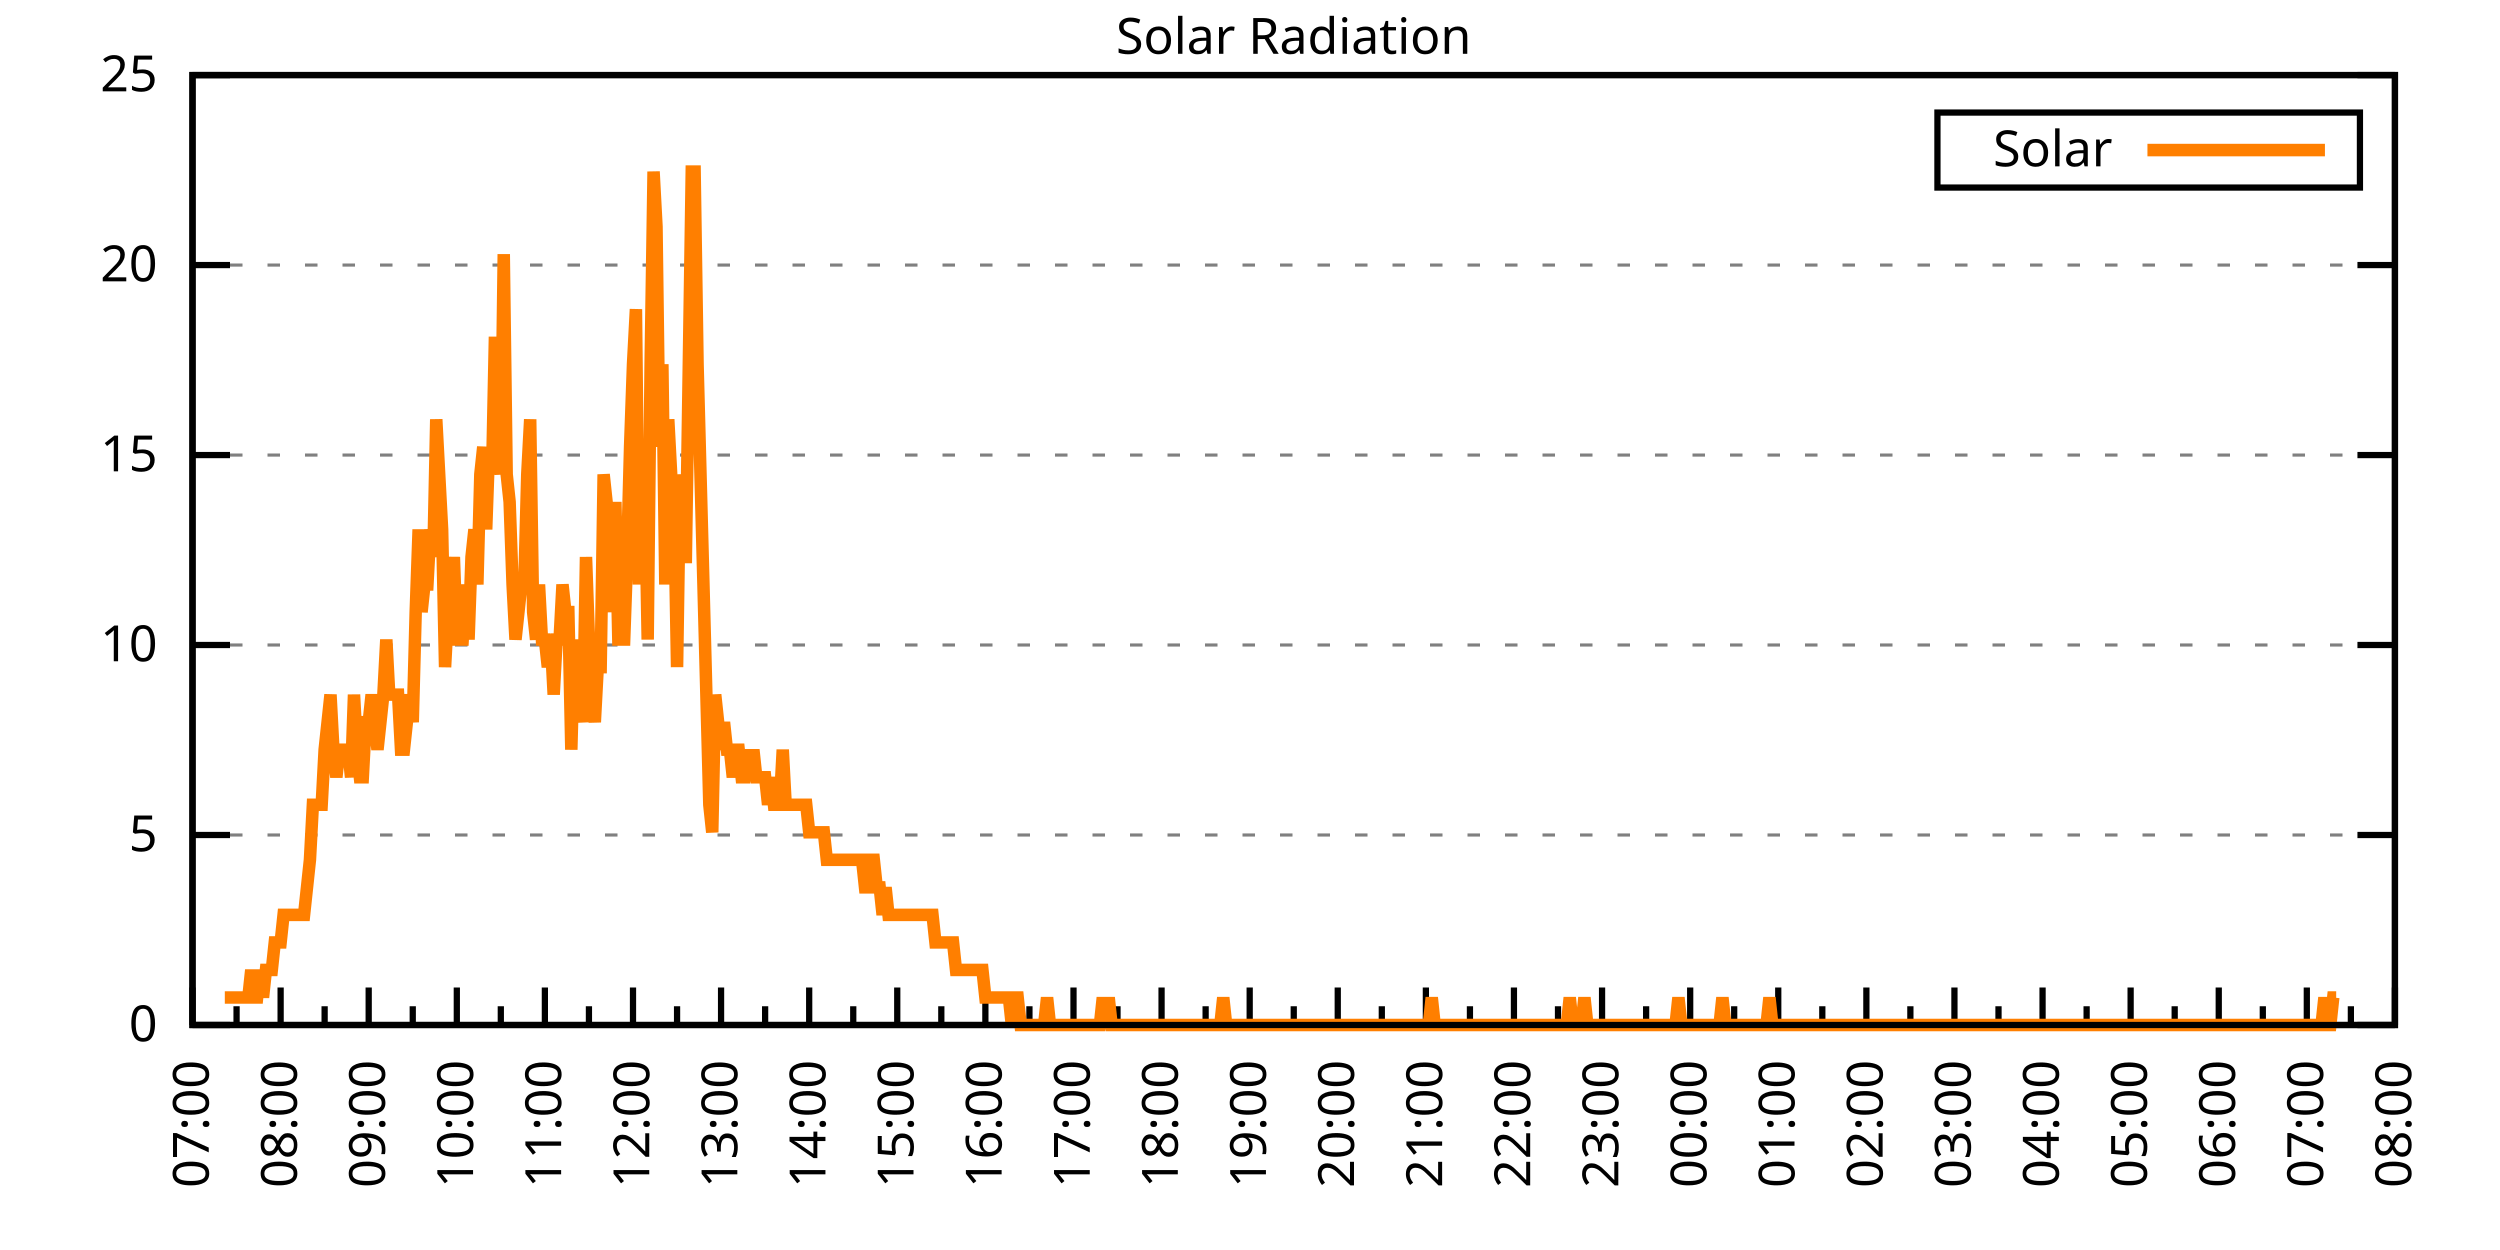
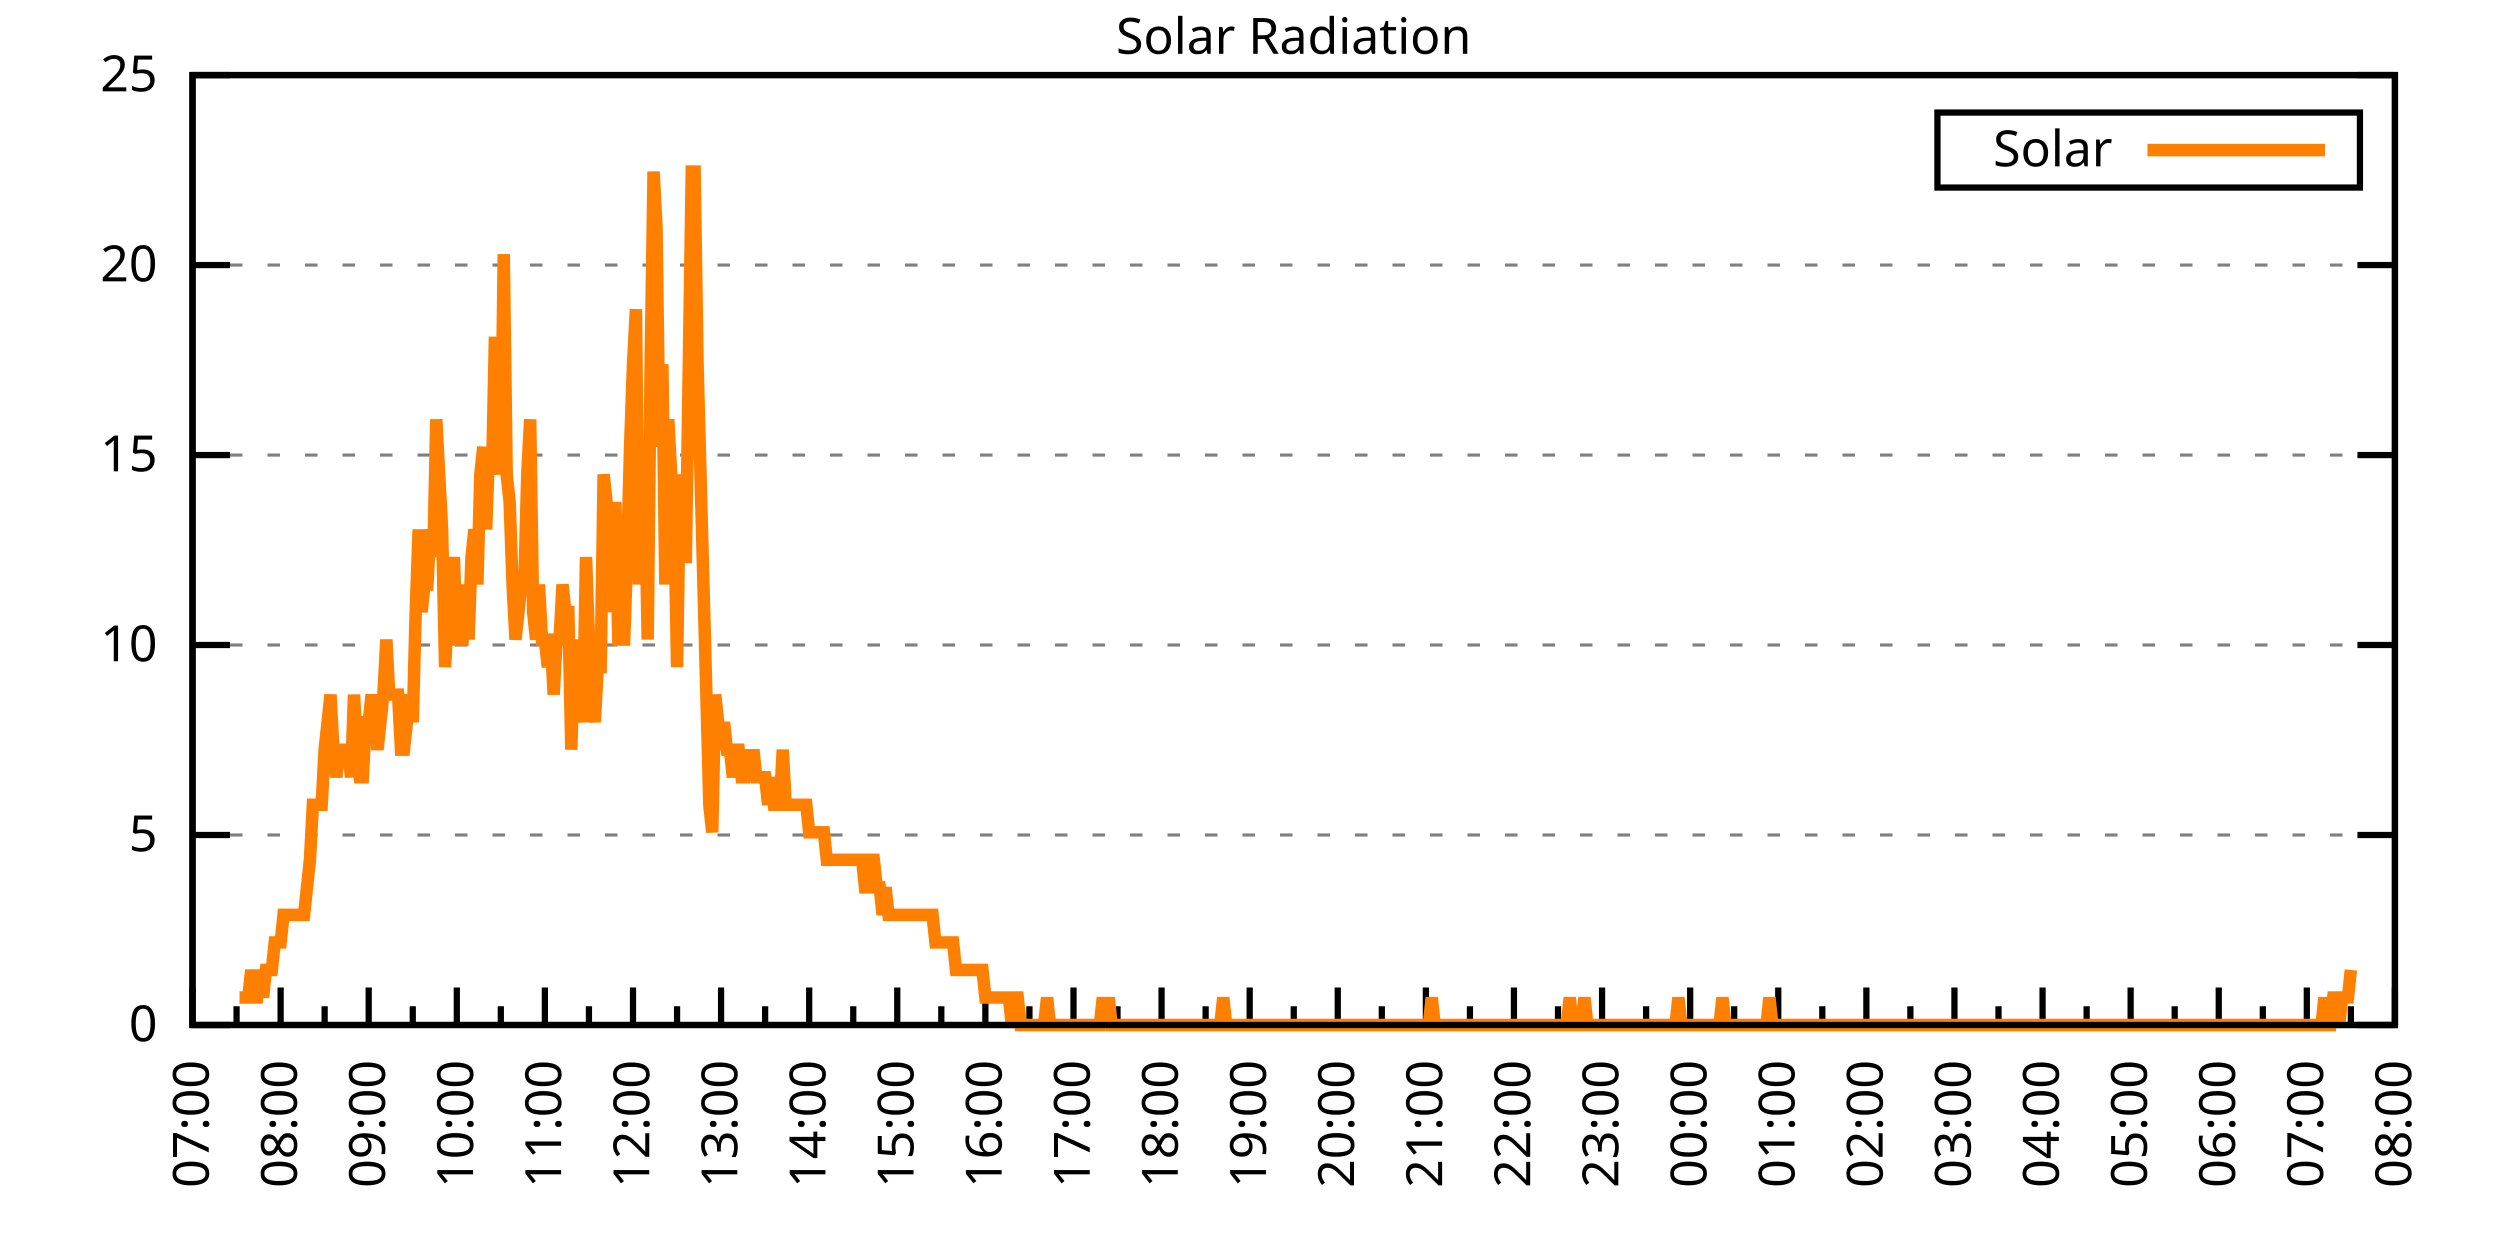
<svg xmlns="http://www.w3.org/2000/svg" xmlns:xlink="http://www.w3.org/1999/xlink" width="400" height="200" viewBox="0 0 400 200">
  <g id="gnuplot_canvas">
    <rect x="0" y="0" width="400" height="200" fill="none" />
    <defs>
      <circle id="gpDot" r="0.5" stroke-width="0.5" stroke="currentColor" />
      <path id="gpPt0" stroke-width="0.333" stroke="currentColor" d="M-1,0 h2 M0,-1 v2" />
      <path id="gpPt1" stroke-width="0.333" stroke="currentColor" d="M-1,-1 L1,1 M1,-1 L-1,1" />
      <path id="gpPt2" stroke-width="0.333" stroke="currentColor" d="M-1,0 L1,0 M0,-1 L0,1 M-1,-1 L1,1 M-1,1 L1,-1" />
      <rect id="gpPt3" stroke-width="0.333" stroke="currentColor" x="-1" y="-1" width="2" height="2" />
      <rect id="gpPt4" stroke-width="0.333" stroke="currentColor" fill="currentColor" x="-1" y="-1" width="2" height="2" />
      <circle id="gpPt5" stroke-width="0.333" stroke="currentColor" cx="0" cy="0" r="1" />
      <use xlink:href="#gpPt5" id="gpPt6" fill="currentColor" stroke="none" />
      <path id="gpPt7" stroke-width="0.333" stroke="currentColor" d="M0,-1.33 L-1.33,0.67 L1.33,0.67 z" />
      <use xlink:href="#gpPt7" id="gpPt8" fill="currentColor" stroke="none" />
      <use xlink:href="#gpPt7" id="gpPt9" stroke="currentColor" transform="rotate(180)" />
      <use xlink:href="#gpPt9" id="gpPt10" fill="currentColor" stroke="none" />
      <use xlink:href="#gpPt3" id="gpPt11" stroke="currentColor" transform="rotate(45)" />
      <use xlink:href="#gpPt11" id="gpPt12" fill="currentColor" stroke="none" />
      <path id="gpPt13" stroke-width="0.333" stroke="currentColor" d="M0,1.330 L1.265,0.411 L0.782,-1.067 L-0.782,-1.076 L-1.265,0.411 z" />
      <use xlink:href="#gpPt13" id="gpPt14" fill="currentColor" stroke="none" />
      <filter id="textbox" filterUnits="objectBoundingBox" x="0" y="0" height="1" width="1">
        <feFlood flood-color="white" flood-opacity="1" result="bgnd" />
        <feComposite in="SourceGraphic" in2="bgnd" operator="atop" />
      </filter>
      <filter id="greybox" filterUnits="objectBoundingBox" x="0" y="0" height="1" width="1">
        <feFlood flood-color="lightgrey" flood-opacity="1" result="grey" />
        <feComposite in="SourceGraphic" in2="grey" operator="atop" />
      </filter>
    </defs>
    <g fill="none" color="white" stroke="currentColor" stroke-width="1.00" stroke-linecap="butt" stroke-linejoin="miter">
</g>
    <g fill="none" color="black" stroke="currentColor" stroke-width="1.00" stroke-linecap="butt" stroke-linejoin="miter">
      <g stroke="none" shape-rendering="crispEdges">
        <polygon fill="rgb(255, 255, 255)" points="30.80,164.00 383.18,164.00 383.18,12.02 30.80,12.02 " />
      </g>
    </g>
    <g fill="none" color="black" stroke="currentColor" stroke-width="1.00" stroke-linecap="butt" stroke-linejoin="miter">
</g>
    <g fill="none" color="black" stroke="black" stroke-width="0.50" stroke-linecap="butt" stroke-linejoin="miter">
</g>
    <g fill="none" color="gray" stroke="currentColor" stroke-width="0.50" stroke-linecap="butt" stroke-linejoin="miter">
      <path stroke="gray" stroke-dasharray="2,4" class="gridline" d="M30.80,164.00 L383.19,164.00  " />
    </g>
    <g fill="none" color="gray" stroke="gray" stroke-width="1.00" stroke-linecap="butt" stroke-linejoin="miter">
</g>
    <g fill="none" color="black" stroke="currentColor" stroke-width="1.00" stroke-linecap="butt" stroke-linejoin="miter">
      <path stroke="black" d="M30.80,164.00 L36.80,164.00 M383.19,164.00 L377.19,164.00  " />
      <g transform="translate(25.20,166.60)" stroke="none" fill="black" font-family="Sans" font-size="8.00" text-anchor="end">
        <text>
          <tspan font-family="Sans"> 0</tspan>
        </text>
      </g>
    </g>
    <g fill="none" color="black" stroke="currentColor" stroke-width="1.00" stroke-linecap="butt" stroke-linejoin="miter">
</g>
    <g fill="none" color="black" stroke="black" stroke-width="0.50" stroke-linecap="butt" stroke-linejoin="miter">
</g>
    <g fill="none" color="gray" stroke="currentColor" stroke-width="0.50" stroke-linecap="butt" stroke-linejoin="miter">
      <path stroke="gray" stroke-dasharray="2,4" class="gridline" d="M30.80,133.60 L383.19,133.60  " />
    </g>
    <g fill="none" color="gray" stroke="gray" stroke-width="1.00" stroke-linecap="butt" stroke-linejoin="miter">
</g>
    <g fill="none" color="black" stroke="currentColor" stroke-width="1.00" stroke-linecap="butt" stroke-linejoin="miter">
      <path stroke="black" d="M30.80,133.60 L36.80,133.60 M383.19,133.60 L377.19,133.60  " />
      <g transform="translate(25.20,136.20)" stroke="none" fill="black" font-family="Sans" font-size="8.00" text-anchor="end">
        <text>
          <tspan font-family="Sans"> 5</tspan>
        </text>
      </g>
    </g>
    <g fill="none" color="black" stroke="currentColor" stroke-width="1.00" stroke-linecap="butt" stroke-linejoin="miter">
</g>
    <g fill="none" color="black" stroke="black" stroke-width="0.50" stroke-linecap="butt" stroke-linejoin="miter">
</g>
    <g fill="none" color="gray" stroke="currentColor" stroke-width="0.50" stroke-linecap="butt" stroke-linejoin="miter">
      <path stroke="gray" stroke-dasharray="2,4" class="gridline" d="M30.80,103.20 L383.19,103.20  " />
    </g>
    <g fill="none" color="gray" stroke="gray" stroke-width="1.00" stroke-linecap="butt" stroke-linejoin="miter">
</g>
    <g fill="none" color="black" stroke="currentColor" stroke-width="1.00" stroke-linecap="butt" stroke-linejoin="miter">
      <path stroke="black" d="M30.80,103.20 L36.80,103.20 M383.19,103.20 L377.19,103.20  " />
      <g transform="translate(25.20,105.80)" stroke="none" fill="black" font-family="Sans" font-size="8.00" text-anchor="end">
        <text>
          <tspan font-family="Sans"> 10</tspan>
        </text>
      </g>
    </g>
    <g fill="none" color="black" stroke="currentColor" stroke-width="1.00" stroke-linecap="butt" stroke-linejoin="miter">
</g>
    <g fill="none" color="black" stroke="black" stroke-width="0.50" stroke-linecap="butt" stroke-linejoin="miter">
</g>
    <g fill="none" color="gray" stroke="currentColor" stroke-width="0.50" stroke-linecap="butt" stroke-linejoin="miter">
      <path stroke="gray" stroke-dasharray="2,4" class="gridline" d="M30.80,72.81 L383.19,72.81  " />
    </g>
    <g fill="none" color="gray" stroke="gray" stroke-width="1.00" stroke-linecap="butt" stroke-linejoin="miter">
</g>
    <g fill="none" color="black" stroke="currentColor" stroke-width="1.00" stroke-linecap="butt" stroke-linejoin="miter">
      <path stroke="black" d="M30.80,72.81 L36.80,72.81 M383.19,72.81 L377.19,72.81  " />
      <g transform="translate(25.20,75.41)" stroke="none" fill="black" font-family="Sans" font-size="8.00" text-anchor="end">
        <text>
          <tspan font-family="Sans"> 15</tspan>
        </text>
      </g>
    </g>
    <g fill="none" color="black" stroke="currentColor" stroke-width="1.00" stroke-linecap="butt" stroke-linejoin="miter">
</g>
    <g fill="none" color="black" stroke="black" stroke-width="0.50" stroke-linecap="butt" stroke-linejoin="miter">
</g>
    <g fill="none" color="gray" stroke="currentColor" stroke-width="0.50" stroke-linecap="butt" stroke-linejoin="miter">
      <path stroke="gray" stroke-dasharray="2,4" class="gridline" d="M30.80,42.41 L383.19,42.41  " />
    </g>
    <g fill="none" color="gray" stroke="gray" stroke-width="1.00" stroke-linecap="butt" stroke-linejoin="miter">
</g>
    <g fill="none" color="black" stroke="currentColor" stroke-width="1.00" stroke-linecap="butt" stroke-linejoin="miter">
      <path stroke="black" d="M30.80,42.41 L36.80,42.41 M383.19,42.41 L377.19,42.41  " />
      <g transform="translate(25.20,45.01)" stroke="none" fill="black" font-family="Sans" font-size="8.00" text-anchor="end">
        <text>
          <tspan font-family="Sans"> 20</tspan>
        </text>
      </g>
    </g>
    <g fill="none" color="black" stroke="currentColor" stroke-width="1.00" stroke-linecap="butt" stroke-linejoin="miter">
</g>
    <g fill="none" color="black" stroke="black" stroke-width="0.50" stroke-linecap="butt" stroke-linejoin="miter">
</g>
    <g fill="none" color="gray" stroke="currentColor" stroke-width="0.50" stroke-linecap="butt" stroke-linejoin="miter">
      <path stroke="gray" stroke-dasharray="2,4" class="gridline" d="M30.80,12.01 L383.19,12.01  " />
    </g>
    <g fill="none" color="gray" stroke="gray" stroke-width="1.00" stroke-linecap="butt" stroke-linejoin="miter">
</g>
    <g fill="none" color="black" stroke="currentColor" stroke-width="1.00" stroke-linecap="butt" stroke-linejoin="miter">
      <path stroke="black" d="M30.80,12.01 L36.80,12.01 M383.19,12.01 L377.19,12.01  " />
      <g transform="translate(25.20,14.61)" stroke="none" fill="black" font-family="Sans" font-size="8.00" text-anchor="end">
        <text>
          <tspan font-family="Sans"> 25</tspan>
        </text>
      </g>
    </g>
    <g fill="none" color="black" stroke="currentColor" stroke-width="1.00" stroke-linecap="butt" stroke-linejoin="miter">
      <path stroke="black" d="M30.80,164.00 L30.80,158.00  " />
      <g transform="translate(33.40,169.60) rotate(270)" stroke="none" fill="black" font-family="Sans" font-size="8.00" text-anchor="end">
        <text>
          <tspan font-family="Sans">07:00</tspan>
        </text>
      </g>
    </g>
    <g fill="none" color="black" stroke="currentColor" stroke-width="1.00" stroke-linecap="butt" stroke-linejoin="miter">
      <path stroke="black" d="M37.85,164.00 L37.85,161.00 M44.90,164.00 L44.90,158.00  " />
      <g transform="translate(47.50,169.60) rotate(270)" stroke="none" fill="black" font-family="Sans" font-size="8.00" text-anchor="end">
        <text>
          <tspan font-family="Sans">08:00</tspan>
        </text>
      </g>
    </g>
    <g fill="none" color="black" stroke="currentColor" stroke-width="1.00" stroke-linecap="butt" stroke-linejoin="miter">
      <path stroke="black" d="M51.94,164.00 L51.94,161.00 M58.99,164.00 L58.99,158.00  " />
      <g transform="translate(61.59,169.60) rotate(270)" stroke="none" fill="black" font-family="Sans" font-size="8.00" text-anchor="end">
        <text>
          <tspan font-family="Sans">09:00</tspan>
        </text>
      </g>
    </g>
    <g fill="none" color="black" stroke="currentColor" stroke-width="1.00" stroke-linecap="butt" stroke-linejoin="miter">
      <path stroke="black" d="M66.04,164.00 L66.04,161.00 M73.09,164.00 L73.09,158.00  " />
      <g transform="translate(75.69,169.60) rotate(270)" stroke="none" fill="black" font-family="Sans" font-size="8.00" text-anchor="end">
        <text>
          <tspan font-family="Sans">10:00</tspan>
        </text>
      </g>
    </g>
    <g fill="none" color="black" stroke="currentColor" stroke-width="1.00" stroke-linecap="butt" stroke-linejoin="miter">
      <path stroke="black" d="M80.13,164.00 L80.13,161.00 M87.18,164.00 L87.18,158.00  " />
      <g transform="translate(89.78,169.60) rotate(270)" stroke="none" fill="black" font-family="Sans" font-size="8.00" text-anchor="end">
        <text>
          <tspan font-family="Sans">11:00</tspan>
        </text>
      </g>
    </g>
    <g fill="none" color="black" stroke="currentColor" stroke-width="1.00" stroke-linecap="butt" stroke-linejoin="miter">
      <path stroke="black" d="M94.23,164.00 L94.23,161.00 M101.28,164.00 L101.28,158.00  " />
      <g transform="translate(103.88,169.60) rotate(270)" stroke="none" fill="black" font-family="Sans" font-size="8.00" text-anchor="end">
        <text>
          <tspan font-family="Sans">12:00</tspan>
        </text>
      </g>
    </g>
    <g fill="none" color="black" stroke="currentColor" stroke-width="1.00" stroke-linecap="butt" stroke-linejoin="miter">
      <path stroke="black" d="M108.33,164.00 L108.33,161.00 M115.37,164.00 L115.37,158.00  " />
      <g transform="translate(117.97,169.60) rotate(270)" stroke="none" fill="black" font-family="Sans" font-size="8.00" text-anchor="end">
        <text>
          <tspan font-family="Sans">13:00</tspan>
        </text>
      </g>
    </g>
    <g fill="none" color="black" stroke="currentColor" stroke-width="1.00" stroke-linecap="butt" stroke-linejoin="miter">
      <path stroke="black" d="M122.42,164.00 L122.42,161.00 M129.47,164.00 L129.47,158.00  " />
      <g transform="translate(132.07,169.60) rotate(270)" stroke="none" fill="black" font-family="Sans" font-size="8.00" text-anchor="end">
        <text>
          <tspan font-family="Sans">14:00</tspan>
        </text>
      </g>
    </g>
    <g fill="none" color="black" stroke="currentColor" stroke-width="1.00" stroke-linecap="butt" stroke-linejoin="miter">
      <path stroke="black" d="M136.52,164.00 L136.52,161.00 M143.56,164.00 L143.56,158.00  " />
      <g transform="translate(146.16,169.60) rotate(270)" stroke="none" fill="black" font-family="Sans" font-size="8.00" text-anchor="end">
        <text>
          <tspan font-family="Sans">15:00</tspan>
        </text>
      </g>
    </g>
    <g fill="none" color="black" stroke="currentColor" stroke-width="1.00" stroke-linecap="butt" stroke-linejoin="miter">
      <path stroke="black" d="M150.61,164.00 L150.61,161.00 M157.66,164.00 L157.66,158.00  " />
      <g transform="translate(160.26,169.60) rotate(270)" stroke="none" fill="black" font-family="Sans" font-size="8.00" text-anchor="end">
        <text>
          <tspan font-family="Sans">16:00</tspan>
        </text>
      </g>
    </g>
    <g fill="none" color="black" stroke="currentColor" stroke-width="1.00" stroke-linecap="butt" stroke-linejoin="miter">
      <path stroke="black" d="M164.71,164.00 L164.71,161.00 M171.76,164.00 L171.76,158.00  " />
      <g transform="translate(174.36,169.60) rotate(270)" stroke="none" fill="black" font-family="Sans" font-size="8.00" text-anchor="end">
        <text>
          <tspan font-family="Sans">17:00</tspan>
        </text>
      </g>
    </g>
    <g fill="none" color="black" stroke="currentColor" stroke-width="1.00" stroke-linecap="butt" stroke-linejoin="miter">
      <path stroke="black" d="M178.80,164.00 L178.80,161.00 M185.85,164.00 L185.85,158.00  " />
      <g transform="translate(188.45,169.60) rotate(270)" stroke="none" fill="black" font-family="Sans" font-size="8.00" text-anchor="end">
        <text>
          <tspan font-family="Sans">18:00</tspan>
        </text>
      </g>
    </g>
    <g fill="none" color="black" stroke="currentColor" stroke-width="1.00" stroke-linecap="butt" stroke-linejoin="miter">
      <path stroke="black" d="M192.90,164.00 L192.90,161.00 M199.95,164.00 L199.95,158.00  " />
      <g transform="translate(202.55,169.60) rotate(270)" stroke="none" fill="black" font-family="Sans" font-size="8.00" text-anchor="end">
        <text>
          <tspan font-family="Sans">19:00</tspan>
        </text>
      </g>
    </g>
    <g fill="none" color="black" stroke="currentColor" stroke-width="1.00" stroke-linecap="butt" stroke-linejoin="miter">
      <path stroke="black" d="M207.00,164.00 L207.00,161.00 M214.04,164.00 L214.04,158.00  " />
      <g transform="translate(216.64,169.60) rotate(270)" stroke="none" fill="black" font-family="Sans" font-size="8.00" text-anchor="end">
        <text>
          <tspan font-family="Sans">20:00</tspan>
        </text>
      </g>
    </g>
    <g fill="none" color="black" stroke="currentColor" stroke-width="1.00" stroke-linecap="butt" stroke-linejoin="miter">
      <path stroke="black" d="M221.09,164.00 L221.09,161.00 M228.14,164.00 L228.14,158.00  " />
      <g transform="translate(230.74,169.60) rotate(270)" stroke="none" fill="black" font-family="Sans" font-size="8.00" text-anchor="end">
        <text>
          <tspan font-family="Sans">21:00</tspan>
        </text>
      </g>
    </g>
    <g fill="none" color="black" stroke="currentColor" stroke-width="1.00" stroke-linecap="butt" stroke-linejoin="miter">
      <path stroke="black" d="M235.19,164.00 L235.19,161.00 M242.23,164.00 L242.23,158.00  " />
      <g transform="translate(244.83,169.60) rotate(270)" stroke="none" fill="black" font-family="Sans" font-size="8.00" text-anchor="end">
        <text>
          <tspan font-family="Sans">22:00</tspan>
        </text>
      </g>
    </g>
    <g fill="none" color="black" stroke="currentColor" stroke-width="1.00" stroke-linecap="butt" stroke-linejoin="miter">
      <path stroke="black" d="M249.28,164.00 L249.28,161.00 M256.33,164.00 L256.33,158.00  " />
      <g transform="translate(258.93,169.60) rotate(270)" stroke="none" fill="black" font-family="Sans" font-size="8.00" text-anchor="end">
        <text>
          <tspan font-family="Sans">23:00</tspan>
        </text>
      </g>
    </g>
    <g fill="none" color="black" stroke="currentColor" stroke-width="1.00" stroke-linecap="butt" stroke-linejoin="miter">
      <path stroke="black" d="M263.38,164.00 L263.38,161.00 M270.43,164.00 L270.43,158.00  " />
      <g transform="translate(273.03,169.60) rotate(270)" stroke="none" fill="black" font-family="Sans" font-size="8.00" text-anchor="end">
        <text>
          <tspan font-family="Sans">00:00</tspan>
        </text>
      </g>
    </g>
    <g fill="none" color="black" stroke="currentColor" stroke-width="1.00" stroke-linecap="butt" stroke-linejoin="miter">
      <path stroke="black" d="M277.47,164.00 L277.47,161.00 M284.52,164.00 L284.52,158.00  " />
      <g transform="translate(287.12,169.60) rotate(270)" stroke="none" fill="black" font-family="Sans" font-size="8.00" text-anchor="end">
        <text>
          <tspan font-family="Sans">01:00</tspan>
        </text>
      </g>
    </g>
    <g fill="none" color="black" stroke="currentColor" stroke-width="1.00" stroke-linecap="butt" stroke-linejoin="miter">
      <path stroke="black" d="M291.57,164.00 L291.57,161.00 M298.62,164.00 L298.62,158.00  " />
      <g transform="translate(301.22,169.60) rotate(270)" stroke="none" fill="black" font-family="Sans" font-size="8.00" text-anchor="end">
        <text>
          <tspan font-family="Sans">02:00</tspan>
        </text>
      </g>
    </g>
    <g fill="none" color="black" stroke="currentColor" stroke-width="1.00" stroke-linecap="butt" stroke-linejoin="miter">
      <path stroke="black" d="M305.66,164.00 L305.66,161.00 M312.71,164.00 L312.71,158.00  " />
      <g transform="translate(315.31,169.60) rotate(270)" stroke="none" fill="black" font-family="Sans" font-size="8.00" text-anchor="end">
        <text>
          <tspan font-family="Sans">03:00</tspan>
        </text>
      </g>
    </g>
    <g fill="none" color="black" stroke="currentColor" stroke-width="1.00" stroke-linecap="butt" stroke-linejoin="miter">
      <path stroke="black" d="M319.76,164.00 L319.76,161.00 M326.81,164.00 L326.81,158.00  " />
      <g transform="translate(329.41,169.60) rotate(270)" stroke="none" fill="black" font-family="Sans" font-size="8.00" text-anchor="end">
        <text>
          <tspan font-family="Sans">04:00</tspan>
        </text>
      </g>
    </g>
    <g fill="none" color="black" stroke="currentColor" stroke-width="1.00" stroke-linecap="butt" stroke-linejoin="miter">
      <path stroke="black" d="M333.86,164.00 L333.86,161.00 M340.90,164.00 L340.90,158.00  " />
      <g transform="translate(343.50,169.60) rotate(270)" stroke="none" fill="black" font-family="Sans" font-size="8.00" text-anchor="end">
        <text>
          <tspan font-family="Sans">05:00</tspan>
        </text>
      </g>
    </g>
    <g fill="none" color="black" stroke="currentColor" stroke-width="1.00" stroke-linecap="butt" stroke-linejoin="miter">
      <path stroke="black" d="M347.95,164.00 L347.95,161.00 M355.00,164.00 L355.00,158.00  " />
      <g transform="translate(357.60,169.60) rotate(270)" stroke="none" fill="black" font-family="Sans" font-size="8.00" text-anchor="end">
        <text>
          <tspan font-family="Sans">06:00</tspan>
        </text>
      </g>
    </g>
    <g fill="none" color="black" stroke="currentColor" stroke-width="1.00" stroke-linecap="butt" stroke-linejoin="miter">
      <path stroke="black" d="M362.05,164.00 L362.05,161.00 M369.09,164.00 L369.09,158.00  " />
      <g transform="translate(371.69,169.60) rotate(270)" stroke="none" fill="black" font-family="Sans" font-size="8.00" text-anchor="end">
        <text>
          <tspan font-family="Sans">07:00</tspan>
        </text>
      </g>
    </g>
    <g fill="none" color="black" stroke="currentColor" stroke-width="1.00" stroke-linecap="butt" stroke-linejoin="miter">
      <path stroke="black" d="M376.14,164.00 L376.14,161.00 M383.19,164.00 L383.19,158.00  " />
      <g transform="translate(385.79,169.60) rotate(270)" stroke="none" fill="black" font-family="Sans" font-size="8.00" text-anchor="end">
        <text>
          <tspan font-family="Sans">08:00</tspan>
        </text>
      </g>
    </g>
    <g fill="none" color="black" stroke="currentColor" stroke-width="1.00" stroke-linecap="butt" stroke-linejoin="miter">
</g>
    <g fill="none" color="black" stroke="currentColor" stroke-width="1.00" stroke-linecap="butt" stroke-linejoin="miter">
      <path stroke="black" d="M30.80,12.01 L30.80,164.00 L383.19,164.00 L383.19,12.01 L30.80,12.01 Z  " />
    </g>
    <g fill="none" color="black" stroke="currentColor" stroke-width="1.00" stroke-linecap="butt" stroke-linejoin="miter">
      <g transform="translate(6.80,88.01) rotate(270)" stroke="none" fill="black" font-family="Sans" font-size="8.00" text-anchor="middle">
        <text />
      </g>
    </g>
    <g fill="none" color="black" stroke="currentColor" stroke-width="1.00" stroke-linecap="butt" stroke-linejoin="miter">
</g>
    <g fill="none" color="black" stroke="currentColor" stroke-width="1.00" stroke-linecap="butt" stroke-linejoin="miter">
      <path stroke="black" d="M309.99,30.01 L309.99,18.01 L377.59,18.01 L377.59,30.01 L309.99,30.01 Z  " />
    </g>
    <g id="Solar_Radiation_plot_1">
      <g fill="none" color="white" stroke="black" stroke-width="2.00" stroke-linecap="butt" stroke-linejoin="miter">
</g>
      <g fill="none" color="black" stroke="currentColor" stroke-width="2.00" stroke-linecap="butt" stroke-linejoin="miter">
        <g transform="translate(337.99,26.61)" stroke="none" fill="black" font-family="Sans" font-size="8.00" text-anchor="end">
          <text>
            <tspan font-family="Sans">Solar</tspan>
          </text>
        </g>
      </g>
      <g fill="none" color="black" stroke="currentColor" stroke-width="2.00" stroke-linecap="butt" stroke-linejoin="miter">
-         <path stroke="rgb(255, 127,   0)" d="M343.59,24.01 L371.99,24.01 M35.97,159.60 L36.44,159.60 L36.91,159.60 L37.38,159.60 L37.85,159.60 L38.32,159.60   L38.79,159.60 L39.26,159.60 L39.73,159.60 L40.20,155.19 L40.67,159.60 L41.14,159.60 L41.61,155.19 L42.08,159.60   L42.55,155.19 L43.02,155.19 L43.49,155.19 L43.96,150.79 L44.43,150.79 L44.90,150.79 L45.37,146.38 L45.84,146.38   L46.31,146.38 L46.78,146.38 L47.24,146.38 L47.71,146.38 L48.18,146.38 L48.65,146.38 L49.12,141.98 L49.59,137.57   L50.06,128.76 L50.53,128.76 L51.00,128.76 L51.47,128.76 L51.94,119.95 L52.41,115.55 L52.88,111.14 L53.35,119.95   L53.82,124.36 L54.29,119.95 L54.76,119.95 L55.23,119.95 L55.70,119.95 L56.17,124.36 L56.64,111.14 L57.11,119.95   L57.58,124.36 L58.05,124.36 L58.52,115.55 L58.99,115.55 L59.46,111.14 L59.93,115.55 L60.40,119.95 L60.87,115.55   L61.34,111.14 L61.81,102.33 L62.28,111.14 L62.75,111.14 L63.22,111.14 L63.69,111.14 L64.16,119.95 L64.63,119.95   L65.10,115.55 L65.57,111.14 L66.04,115.55 L66.51,97.93 L66.98,84.71 L67.45,97.93 L67.92,93.52 L68.39,93.52   L68.86,84.71 L69.33,89.12 L69.80,67.09 L70.27,75.90 L70.74,84.71 L71.21,106.74 L71.68,97.93 L72.15,97.93   L72.62,89.12 L73.09,102.33 L73.56,102.33 L74.03,102.33 L74.50,93.52 L74.97,102.33 L75.44,89.12 L75.91,84.71   L76.38,93.52 L76.85,75.90 L77.32,71.50 L77.79,84.71 L78.26,71.50 L78.73,75.90 L79.19,53.88 L79.66,71.50   L80.13,75.90 L80.60,40.66 L81.07,75.90 L81.54,80.31 L82.01,93.52 L82.48,102.33 L82.95,97.93 L83.42,93.52   L83.89,93.52 L84.36,75.90 L84.83,67.09 L85.30,97.93 L85.77,102.33 L86.24,93.52 L86.71,102.33 L87.18,102.33   L87.65,106.74 L88.12,102.33 L88.59,111.14 L89.06,102.33 L89.53,102.33 L90.00,93.52 L90.47,97.93 L90.94,97.93   L91.41,119.95 L91.88,102.33 L92.35,111.14 L92.82,111.14 L93.29,115.55 L93.76,89.12 L94.23,102.33 L94.70,111.14   L95.17,115.55 L95.64,106.74 L96.11,106.74 L96.58,75.90 L97.05,80.31 L97.52,89.12 L97.99,97.93 L98.46,80.31   L98.93,102.33 L99.40,102.33 L99.87,102.33 L100.34,89.12 L100.81,71.50 L101.28,58.28 L101.75,49.47 L102.22,93.52   L102.69,75.90 L103.16,75.90 L103.63,102.33 L104.10,58.28 L104.57,27.45 L105.04,36.26 L105.51,71.50 L105.98,58.28   L106.45,93.52 L106.92,67.09 L107.39,75.90 L107.86,80.31 L108.33,106.74 L108.80,75.90 L109.27,89.12 L109.74,89.12   L110.21,58.28 L110.68,27.45 L111.14,27.45 L111.61,58.28 L112.08,75.90 L112.55,93.52 L113.02,111.14 L113.49,128.76   L113.96,133.17 L114.43,111.14 L114.90,115.55 L115.37,119.95 L115.84,115.55 L116.31,119.95 L116.78,119.95 L117.25,124.36   L117.72,119.95 L118.19,119.95 L118.66,124.36 L119.13,124.36 L119.60,119.95 L120.07,124.36 L120.54,119.95 L121.01,124.36   L121.48,124.36 L121.95,124.36 L122.42,124.36 L122.89,128.76 L123.36,124.36 L123.83,128.76 L124.30,128.76 L124.77,128.76   L125.24,119.95 L125.71,128.76 L126.18,128.76 L126.65,128.76 L127.12,128.76 L127.59,128.76 L128.06,128.76 L128.53,128.76   L129.00,128.76 L129.47,133.17 L129.94,133.17 L130.41,133.17 L130.88,133.17 L131.35,133.17 L131.82,133.17 L132.29,137.57   L132.76,137.57 L133.23,137.57 L133.70,137.57 L134.17,137.57 L134.64,137.57 L135.11,137.57 L135.58,137.57 L136.05,137.57   L136.52,137.57 L136.99,137.57 L137.46,137.57 L137.93,137.57 L138.40,141.98 L138.87,141.98 L139.34,137.57 L139.81,137.57   L140.28,141.98 L140.75,141.98 L141.22,146.38 L141.69,141.98 L142.16,146.38 L142.63,146.38 L143.09,146.38 L143.56,146.38   L144.03,146.38 L144.50,146.38 L144.97,146.38 L145.44,146.38 L145.91,146.38 L146.38,146.38 L146.85,146.38 L147.32,146.38   L147.79,146.38 L148.26,146.38 L148.73,146.38 L149.20,146.38 L149.67,150.79 L150.14,150.79 L150.61,150.79 L151.08,150.79   L151.55,150.79 L152.02,150.79 L152.49,150.79 L152.96,155.19 L153.43,155.19 L153.90,155.19 L154.37,155.19 L154.84,155.19   L155.31,155.19 L155.78,155.19 L156.25,155.19 L156.72,155.19 L157.19,155.19 L157.66,159.60 L158.13,159.60 L158.60,159.60   L159.07,159.60 L159.54,159.60 L160.01,159.60 L160.48,159.60 L160.95,159.60 L161.42,159.60 L161.89,164.00 L162.36,159.60   L162.83,159.60 L163.30,164.00 L163.77,164.00 L164.24,164.00 L164.71,164.00 L165.18,164.00 L165.65,164.00 L166.12,164.00   L166.59,164.00 L167.06,164.00 L167.53,159.60 L168.00,164.00 L168.47,164.00 L168.94,164.00 L169.41,164.00 L169.88,164.00   L170.35,164.00 L170.82,164.00 L171.29,164.00 L171.76,164.00 L172.23,164.00 L172.70,164.00 L173.17,164.00 L173.64,164.00   L174.11,164.00 L174.58,164.00 L175.04,164.00 L175.51,164.00 L175.98,164.00 L176.45,159.60 L176.92,164.00 L177.39,159.60   L177.86,164.00 L178.33,164.00 L178.80,164.00 L179.27,164.00 L179.74,164.00 L180.21,164.00 L180.68,164.00 L181.15,164.00   L181.62,164.00 L182.09,164.00 L182.56,164.00 L183.03,164.00 L183.50,164.00 L183.97,164.00 L184.44,164.00 L184.91,164.00   L185.38,164.00 L185.85,164.00 L186.32,164.00 L186.79,164.00 L187.26,164.00 L187.73,164.00 L188.20,164.00 L188.67,164.00   L189.14,164.00 L189.61,164.00 L190.08,164.00 L190.55,164.00 L191.02,164.00 L191.49,164.00 L191.96,164.00 L192.43,164.00   L192.90,164.00 L193.37,164.00 L193.84,164.00 L194.31,164.00 L194.78,164.00 L195.25,164.00 L195.72,159.60 L196.19,164.00   L196.66,164.00 L197.13,164.00 L197.60,164.00 L198.07,164.00 L198.54,164.00 L199.01,164.00 L199.48,164.00 L199.95,164.00   L200.42,164.00 L200.89,164.00 L201.36,164.00 L201.83,164.00 L202.30,164.00 L202.77,164.00 L203.24,164.00 L203.71,164.00   L204.18,164.00 L204.65,164.00 L205.12,164.00 L205.59,164.00 L206.06,164.00 L206.53,164.00 L207.00,164.00 L207.46,164.00   L207.93,164.00 L208.40,164.00 L208.87,164.00 L209.34,164.00 L209.81,164.00 L210.28,164.00 L210.75,164.00 L211.22,164.00   L211.69,164.00 L212.16,164.00 L212.63,164.00 L213.10,164.00 L213.57,164.00 L214.04,164.00 L214.51,164.00 L214.98,164.00   L215.45,164.00 L215.92,164.00 L216.39,164.00 L216.86,164.00 L217.33,164.00 L217.80,164.00 L218.27,164.00 L218.74,164.00   L219.21,164.00 L219.68,164.00 L220.15,164.00 L220.62,164.00 L221.09,164.00 L221.56,164.00 L222.03,164.00 L222.50,164.00   L222.97,164.00 L223.44,164.00 L223.91,164.00 L224.38,164.00 L224.85,164.00 L225.32,164.00 L225.79,164.00 L226.26,164.00   L226.73,164.00 L227.20,164.00 L227.67,164.00 L228.14,164.00 L228.61,164.00 L229.08,159.60 L229.55,164.00 L230.02,164.00   L230.49,164.00 L230.96,164.00 L231.43,164.00 L231.90,164.00 L232.37,164.00 L232.84,164.00 L233.31,164.00 L233.78,164.00   L234.25,164.00 L234.72,164.00 L235.19,164.00 L235.66,164.00 L236.13,164.00 L236.60,164.00 L237.07,164.00 L237.54,164.00   L238.01,164.00 L238.48,164.00 L238.95,164.00 L239.41,164.00 L239.88,164.00 L240.35,164.00 L240.82,164.00 L241.29,164.00   L241.76,164.00 L242.23,164.00 L242.70,164.00 L243.17,164.00 L243.64,164.00 L244.11,164.00 L244.58,164.00 L245.05,164.00   L245.52,164.00 L245.99,164.00 L246.46,164.00 L246.93,164.00 L247.40,164.00 L247.87,164.00 L248.34,164.00 L248.81,164.00   L249.28,164.00 L249.75,164.00 L250.22,164.00 L250.69,164.00 L251.16,159.60 L251.63,164.00 L252.10,164.00 L252.57,164.00   L253.04,164.00 L253.51,159.60 L253.98,164.00 L254.45,164.00 L254.92,164.00 L255.39,164.00 L255.86,164.00 L256.33,164.00   L256.80,164.00 L257.27,164.00 L257.74,164.00 L258.21,164.00 L258.68,164.00 L259.15,164.00 L259.62,164.00 L260.09,164.00   L260.56,164.00 L261.03,164.00 L261.50,164.00 L261.97,164.00 L262.44,164.00 L262.91,164.00 L263.38,164.00 L263.85,164.00   L264.32,164.00 L264.79,164.00 L265.26,164.00 L265.73,164.00 L266.20,164.00 L266.67,164.00 L267.14,164.00 L267.61,164.00   L268.08,164.00 L268.55,159.60 L269.02,164.00 L269.49,164.00 L269.96,164.00 L270.43,164.00 L270.90,164.00 L271.36,164.00   L271.83,164.00 L272.30,164.00 L272.77,164.00 L273.24,164.00 L273.71,164.00 L274.18,164.00 L274.65,164.00 L275.12,164.00   L275.59,159.60 L276.06,164.00 L276.53,164.00 L277.00,164.00 L277.47,164.00 L277.94,164.00 L278.41,164.00 L278.88,164.00   L279.35,164.00 L279.82,164.00 L280.29,164.00 L280.76,164.00 L281.23,164.00 L281.70,164.00 L282.17,164.00 L282.64,164.00   L283.11,159.60 L283.58,164.00 L284.05,164.00 L284.52,164.00 L284.99,164.00 L285.46,164.00 L285.93,164.00 L286.40,164.00   L286.87,164.00 L287.34,164.00 L287.81,164.00 L288.28,164.00 L288.75,164.00 L289.22,164.00 L289.69,164.00 L290.16,164.00   L290.63,164.00 L291.10,164.00 L291.57,164.00 L292.04,164.00 L292.51,164.00 L292.98,164.00 L293.45,164.00 L293.92,164.00   L294.39,164.00 L294.86,164.00 L295.33,164.00 L295.80,164.00 L296.27,164.00 L296.74,164.00 L297.21,164.00 L297.68,164.00   L298.15,164.00 L298.62,164.00 L299.09,164.00 L299.56,164.00 L300.03,164.00 L300.50,164.00 L300.97,164.00 L301.44,164.00   L301.91,164.00 L302.38,164.00 L302.85,164.00 L303.31,164.00 L303.78,164.00 L304.25,164.00 L304.72,164.00 L305.19,164.00   L305.66,164.00 L306.13,164.00 L306.60,164.00 L307.07,164.00 L307.54,164.00 L308.01,164.00 L308.48,164.00 L308.95,164.00   L309.42,164.00 L309.89,164.00 L310.36,164.00 L310.83,164.00 L311.30,164.00 L311.77,164.00 L312.24,164.00 L312.71,164.00   L313.18,164.00 L313.65,164.00 L314.12,164.00 L314.59,164.00 L315.06,164.00 L315.53,164.00 L316.00,164.00 L316.47,164.00   L316.94,164.00 L317.41,164.00 L317.88,164.00 L318.35,164.00 L318.82,164.00 L319.29,164.00 L319.76,164.00 L320.23,164.00   L320.70,164.00 L321.17,164.00 L321.64,164.00 L322.11,164.00 L322.58,164.00 L323.05,164.00 L323.52,164.00 L323.99,164.00   L324.46,164.00 L324.93,164.00 L325.40,164.00 L325.87,164.00 L326.34,164.00 L326.81,164.00 L327.28,164.00 L327.75,164.00   L328.22,164.00 L328.69,164.00 L329.16,164.00 L329.63,164.00 L330.10,164.00 L330.57,164.00 L331.04,164.00 L331.51,164.00   L331.98,164.00 L332.45,164.00 L332.92,164.00 L333.39,164.00 L333.86,164.00 L334.33,164.00 L334.80,164.00 L335.26,164.00   L335.73,164.00 L336.20,164.00 L336.67,164.00 L337.14,164.00 L337.61,164.00 L338.08,164.00 L338.55,164.00 L339.02,164.00   L339.49,164.00 L339.96,164.00 L340.43,164.00 L340.90,164.00 L341.37,164.00 L341.84,164.00 L342.31,164.00 L342.78,164.00   L343.25,164.00 L343.72,164.00 L344.19,164.00 L344.66,164.00 L345.13,164.00 L345.60,164.00 L346.07,164.00 L346.54,164.00   L347.01,164.00 L347.48,164.00 L347.95,164.00 L348.42,164.00 L348.89,164.00 L349.36,164.00 L349.83,164.00 L350.30,164.00   L350.77,164.00 L351.24,164.00 L351.71,164.00 L352.18,164.00 L352.65,164.00 L353.12,164.00 L353.59,164.00 L354.06,164.00   L354.53,164.00 L355.00,164.00 L355.47,164.00 L355.94,164.00 L356.41,164.00 L356.88,164.00 L357.35,164.00 L357.82,164.00   L358.29,164.00 L358.76,164.00 L359.23,164.00 L359.70,164.00 L360.17,164.00 L360.64,164.00 L361.11,164.00 L361.58,164.00   L362.05,164.00 L362.52,164.00 L362.99,164.00 L363.46,164.00 L363.93,164.00 L364.40,164.00 L364.87,164.00 L365.34,164.00   L365.81,164.00 L366.28,164.00 L366.75,164.00 L367.21,164.00 L367.68,164.00 L368.15,164.00 L368.62,164.00 L369.09,164.00   L369.56,164.00 L370.03,164.00 L370.50,164.00 L370.97,164.00 L371.44,164.00 L371.91,159.60 L372.38,164.00 L372.85,164.00   L373.32,159.60 L373.79,159.60  " />
+         <path stroke="rgb(255, 127,   0)" d="M343.59,24.01 L371.99,24.01 M38.32,159.60 L38.79,159.60 L39.26,159.60 L39.73,159.60 L40.20,155.19 L40.67,159.60   L41.14,159.60 L41.61,155.19 L42.08,159.60 L42.55,155.19 L43.02,155.19 L43.49,155.19 L43.96,150.79 L44.43,150.79   L44.90,150.79 L45.37,146.38 L45.84,146.38 L46.31,146.38 L46.78,146.38 L47.24,146.38 L47.71,146.38 L48.18,146.38   L48.65,146.38 L49.12,141.98 L49.59,137.57 L50.06,128.76 L50.53,128.76 L51.00,128.76 L51.47,128.76 L51.94,119.95   L52.41,115.55 L52.88,111.14 L53.35,119.95 L53.82,124.36 L54.29,119.95 L54.76,119.95 L55.23,119.95 L55.70,119.95   L56.17,124.36 L56.64,111.14 L57.11,119.95 L57.58,124.36 L58.05,124.36 L58.52,115.55 L58.99,115.55 L59.46,111.14   L59.93,115.55 L60.40,119.95 L60.87,115.55 L61.34,111.14 L61.81,102.33 L62.28,111.14 L62.75,111.14 L63.22,111.14   L63.69,111.14 L64.16,119.95 L64.63,119.95 L65.10,115.55 L65.57,111.14 L66.04,115.55 L66.51,97.93 L66.98,84.71   L67.45,97.93 L67.92,93.52 L68.39,93.52 L68.86,84.71 L69.33,89.12 L69.80,67.09 L70.27,75.90 L70.74,84.71   L71.21,106.74 L71.68,97.93 L72.15,97.93 L72.62,89.12 L73.09,102.33 L73.56,102.33 L74.03,102.33 L74.50,93.52   L74.97,102.33 L75.44,89.12 L75.91,84.71 L76.38,93.52 L76.85,75.90 L77.32,71.50 L77.79,84.71 L78.26,71.50   L78.73,75.90 L79.19,53.88 L79.66,71.50 L80.13,75.90 L80.60,40.66 L81.07,75.90 L81.54,80.31 L82.01,93.52   L82.48,102.33 L82.95,97.93 L83.42,93.52 L83.89,93.52 L84.36,75.90 L84.83,67.09 L85.30,97.93 L85.77,102.33   L86.24,93.52 L86.71,102.33 L87.18,102.33 L87.65,106.74 L88.12,102.33 L88.59,111.14 L89.06,102.33 L89.53,102.33   L90.00,93.52 L90.47,97.93 L90.94,97.93 L91.41,119.95 L91.88,102.33 L92.35,111.14 L92.82,111.14 L93.29,115.55   L93.76,89.12 L94.23,102.33 L94.70,111.14 L95.17,115.55 L95.64,106.74 L96.11,106.74 L96.58,75.90 L97.05,80.31   L97.52,89.12 L97.99,97.93 L98.46,80.31 L98.93,102.33 L99.40,102.33 L99.87,102.33 L100.34,89.12 L100.81,71.50   L101.28,58.28 L101.75,49.47 L102.22,93.52 L102.69,75.90 L103.16,75.90 L103.63,102.33 L104.10,58.28 L104.57,27.45   L105.04,36.26 L105.51,71.50 L105.98,58.28 L106.45,93.52 L106.92,67.09 L107.39,75.90 L107.86,80.31 L108.33,106.74   L108.80,75.90 L109.27,89.12 L109.74,89.12 L110.21,58.28 L110.68,27.45 L111.14,27.45 L111.61,58.28 L112.08,75.90   L112.55,93.52 L113.02,111.14 L113.49,128.76 L113.96,133.17 L114.43,111.14 L114.90,115.55 L115.37,119.95 L115.84,115.55   L116.31,119.95 L116.78,119.95 L117.25,124.36 L117.72,119.95 L118.19,119.95 L118.66,124.36 L119.13,124.36 L119.60,119.95   L120.07,124.36 L120.54,119.95 L121.01,124.36 L121.48,124.36 L121.95,124.36 L122.42,124.36 L122.89,128.76 L123.36,124.36   L123.83,128.76 L124.30,128.76 L124.77,128.76 L125.24,119.95 L125.71,128.76 L126.18,128.76 L126.65,128.76 L127.12,128.76   L127.59,128.76 L128.06,128.76 L128.53,128.76 L129.00,128.76 L129.47,133.17 L129.94,133.17 L130.41,133.17 L130.88,133.17   L131.35,133.17 L131.82,133.17 L132.29,137.57 L132.76,137.57 L133.23,137.57 L133.70,137.57 L134.17,137.57 L134.64,137.57   L135.11,137.57 L135.58,137.57 L136.05,137.57 L136.52,137.57 L136.99,137.57 L137.46,137.57 L137.93,137.57 L138.40,141.98   L138.87,141.98 L139.34,137.57 L139.81,137.57 L140.28,141.98 L140.75,141.98 L141.22,146.38 L141.69,141.98 L142.16,146.38   L142.63,146.38 L143.09,146.38 L143.56,146.38 L144.03,146.38 L144.50,146.38 L144.97,146.38 L145.44,146.38 L145.91,146.38   L146.38,146.38 L146.85,146.38 L147.32,146.38 L147.79,146.38 L148.26,146.38 L148.73,146.38 L149.20,146.38 L149.67,150.79   L150.14,150.79 L150.61,150.79 L151.08,150.79 L151.55,150.79 L152.02,150.79 L152.49,150.79 L152.96,155.19 L153.43,155.19   L153.90,155.19 L154.37,155.19 L154.84,155.19 L155.31,155.19 L155.78,155.19 L156.25,155.19 L156.72,155.19 L157.19,155.19   L157.66,159.60 L158.13,159.60 L158.60,159.60 L159.07,159.60 L159.54,159.60 L160.01,159.60 L160.48,159.60 L160.95,159.60   L161.42,159.60 L161.89,164.00 L162.36,159.60 L162.83,159.60 L163.30,164.00 L163.77,164.00 L164.24,164.00 L164.71,164.00   L165.18,164.00 L165.65,164.00 L166.12,164.00 L166.59,164.00 L167.06,164.00 L167.53,159.60 L168.00,164.00 L168.47,164.00   L168.94,164.00 L169.41,164.00 L169.88,164.00 L170.35,164.00 L170.82,164.00 L171.29,164.00 L171.76,164.00 L172.23,164.00   L172.70,164.00 L173.17,164.00 L173.64,164.00 L174.11,164.00 L174.58,164.00 L175.04,164.00 L175.51,164.00 L175.98,164.00   L176.45,159.60 L176.92,164.00 L177.39,159.60 L177.86,164.00 L178.33,164.00 L178.80,164.00 L179.27,164.00 L179.74,164.00   L180.21,164.00 L180.68,164.00 L181.15,164.00 L181.62,164.00 L182.09,164.00 L182.56,164.00 L183.03,164.00 L183.50,164.00   L183.97,164.00 L184.44,164.00 L184.91,164.00 L185.38,164.00 L185.85,164.00 L186.32,164.00 L186.79,164.00 L187.26,164.00   L187.73,164.00 L188.20,164.00 L188.67,164.00 L189.14,164.00 L189.61,164.00 L190.08,164.00 L190.55,164.00 L191.02,164.00   L191.49,164.00 L191.96,164.00 L192.43,164.00 L192.90,164.00 L193.37,164.00 L193.84,164.00 L194.31,164.00 L194.78,164.00   L195.25,164.00 L195.72,159.60 L196.19,164.00 L196.66,164.00 L197.13,164.00 L197.60,164.00 L198.07,164.00 L198.54,164.00   L199.01,164.00 L199.48,164.00 L199.95,164.00 L200.42,164.00 L200.89,164.00 L201.36,164.00 L201.83,164.00 L202.30,164.00   L202.77,164.00 L203.24,164.00 L203.71,164.00 L204.18,164.00 L204.65,164.00 L205.12,164.00 L205.59,164.00 L206.06,164.00   L206.53,164.00 L207.00,164.00 L207.46,164.00 L207.93,164.00 L208.40,164.00 L208.87,164.00 L209.34,164.00 L209.81,164.00   L210.28,164.00 L210.75,164.00 L211.22,164.00 L211.69,164.00 L212.16,164.00 L212.63,164.00 L213.10,164.00 L213.57,164.00   L214.04,164.00 L214.51,164.00 L214.98,164.00 L215.45,164.00 L215.92,164.00 L216.39,164.00 L216.86,164.00 L217.33,164.00   L217.80,164.00 L218.27,164.00 L218.74,164.00 L219.21,164.00 L219.68,164.00 L220.15,164.00 L220.62,164.00 L221.09,164.00   L221.56,164.00 L222.03,164.00 L222.50,164.00 L222.97,164.00 L223.44,164.00 L223.91,164.00 L224.38,164.00 L224.85,164.00   L225.32,164.00 L225.79,164.00 L226.26,164.00 L226.73,164.00 L227.20,164.00 L227.67,164.00 L228.14,164.00 L228.61,164.00   L229.08,159.60 L229.55,164.00 L230.02,164.00 L230.49,164.00 L230.96,164.00 L231.43,164.00 L231.90,164.00 L232.37,164.00   L232.84,164.00 L233.31,164.00 L233.78,164.00 L234.25,164.00 L234.72,164.00 L235.19,164.00 L235.66,164.00 L236.13,164.00   L236.60,164.00 L237.07,164.00 L237.54,164.00 L238.01,164.00 L238.48,164.00 L238.95,164.00 L239.41,164.00 L239.88,164.00   L240.35,164.00 L240.82,164.00 L241.29,164.00 L241.76,164.00 L242.23,164.00 L242.70,164.00 L243.17,164.00 L243.64,164.00   L244.11,164.00 L244.58,164.00 L245.05,164.00 L245.52,164.00 L245.99,164.00 L246.46,164.00 L246.93,164.00 L247.40,164.00   L247.87,164.00 L248.34,164.00 L248.81,164.00 L249.28,164.00 L249.75,164.00 L250.22,164.00 L250.69,164.00 L251.16,159.60   L251.63,164.00 L252.10,164.00 L252.57,164.00 L253.04,164.00 L253.51,159.60 L253.98,164.00 L254.45,164.00 L254.92,164.00   L255.39,164.00 L255.86,164.00 L256.33,164.00 L256.80,164.00 L257.27,164.00 L257.74,164.00 L258.21,164.00 L258.68,164.00   L259.15,164.00 L259.62,164.00 L260.09,164.00 L260.56,164.00 L261.03,164.00 L261.50,164.00 L261.97,164.00 L262.44,164.00   L262.91,164.00 L263.38,164.00 L263.85,164.00 L264.32,164.00 L264.79,164.00 L265.26,164.00 L265.73,164.00 L266.20,164.00   L266.67,164.00 L267.14,164.00 L267.61,164.00 L268.08,164.00 L268.55,159.60 L269.02,164.00 L269.49,164.00 L269.96,164.00   L270.43,164.00 L270.90,164.00 L271.36,164.00 L271.83,164.00 L272.30,164.00 L272.77,164.00 L273.24,164.00 L273.71,164.00   L274.18,164.00 L274.65,164.00 L275.12,164.00 L275.59,159.60 L276.06,164.00 L276.53,164.00 L277.00,164.00 L277.47,164.00   L277.94,164.00 L278.41,164.00 L278.88,164.00 L279.35,164.00 L279.82,164.00 L280.29,164.00 L280.76,164.00 L281.23,164.00   L281.70,164.00 L282.17,164.00 L282.64,164.00 L283.11,159.60 L283.58,164.00 L284.05,164.00 L284.52,164.00 L284.99,164.00   L285.46,164.00 L285.93,164.00 L286.40,164.00 L286.87,164.00 L287.34,164.00 L287.81,164.00 L288.28,164.00 L288.75,164.00   L289.22,164.00 L289.69,164.00 L290.16,164.00 L290.63,164.00 L291.10,164.00 L291.57,164.00 L292.04,164.00 L292.51,164.00   L292.98,164.00 L293.45,164.00 L293.92,164.00 L294.39,164.00 L294.86,164.00 L295.33,164.00 L295.80,164.00 L296.27,164.00   L296.74,164.00 L297.21,164.00 L297.68,164.00 L298.15,164.00 L298.62,164.00 L299.09,164.00 L299.56,164.00 L300.03,164.00   L300.50,164.00 L300.97,164.00 L301.44,164.00 L301.91,164.00 L302.38,164.00 L302.85,164.00 L303.31,164.00 L303.78,164.00   L304.25,164.00 L304.72,164.00 L305.19,164.00 L305.66,164.00 L306.13,164.00 L306.60,164.00 L307.07,164.00 L307.54,164.00   L308.01,164.00 L308.48,164.00 L308.95,164.00 L309.42,164.00 L309.89,164.00 L310.36,164.00 L310.83,164.00 L311.30,164.00   L311.77,164.00 L312.24,164.00 L312.71,164.00 L313.18,164.00 L313.65,164.00 L314.12,164.00 L314.59,164.00 L315.06,164.00   L315.53,164.00 L316.00,164.00 L316.47,164.00 L316.94,164.00 L317.41,164.00 L317.88,164.00 L318.35,164.00 L318.82,164.00   L319.29,164.00 L319.76,164.00 L320.23,164.00 L320.70,164.00 L321.17,164.00 L321.64,164.00 L322.11,164.00 L322.58,164.00   L323.05,164.00 L323.52,164.00 L323.99,164.00 L324.46,164.00 L324.93,164.00 L325.40,164.00 L325.87,164.00 L326.34,164.00   L326.81,164.00 L327.28,164.00 L327.75,164.00 L328.22,164.00 L328.69,164.00 L329.16,164.00 L329.63,164.00 L330.10,164.00   L330.57,164.00 L331.04,164.00 L331.51,164.00 L331.98,164.00 L332.45,164.00 L332.92,164.00 L333.39,164.00 L333.86,164.00   L334.33,164.00 L334.80,164.00 L335.26,164.00 L335.73,164.00 L336.20,164.00 L336.67,164.00 L337.14,164.00 L337.61,164.00   L338.08,164.00 L338.55,164.00 L339.02,164.00 L339.49,164.00 L339.96,164.00 L340.43,164.00 L340.90,164.00 L341.37,164.00   L341.84,164.00 L342.31,164.00 L342.78,164.00 L343.25,164.00 L343.72,164.00 L344.19,164.00 L344.66,164.00 L345.13,164.00   L345.60,164.00 L346.07,164.00 L346.54,164.00 L347.01,164.00 L347.48,164.00 L347.95,164.00 L348.42,164.00 L348.89,164.00   L349.36,164.00 L349.83,164.00 L350.30,164.00 L350.77,164.00 L351.24,164.00 L351.71,164.00 L352.18,164.00 L352.65,164.00   L353.12,164.00 L353.59,164.00 L354.06,164.00 L354.53,164.00 L355.00,164.00 L355.47,164.00 L355.94,164.00 L356.41,164.00   L356.88,164.00 L357.35,164.00 L357.82,164.00 L358.29,164.00 L358.76,164.00 L359.23,164.00 L359.70,164.00 L360.17,164.00   L360.64,164.00 L361.11,164.00 L361.58,164.00 L362.05,164.00 L362.52,164.00 L362.99,164.00 L363.46,164.00 L363.93,164.00   L364.40,164.00 L364.87,164.00 L365.34,164.00 L365.81,164.00 L366.28,164.00 L366.75,164.00 L367.21,164.00 L367.68,164.00   L368.15,164.00 L368.62,164.00 L369.09,164.00 L369.56,164.00 L370.03,164.00 L370.50,164.00 L370.97,164.00 L371.44,164.00   L371.91,159.60 L372.38,164.00 L372.85,164.00 L373.32,159.60 L373.79,159.60 L374.26,164.00 L374.73,159.60 L375.20,159.60   L375.67,159.60 L376.14,155.19  " />
      </g>
    </g>
    <g fill="none" color="black" stroke="currentColor" stroke-width="2.00" stroke-linecap="butt" stroke-linejoin="miter">
</g>
    <g fill="none" color="black" stroke="black" stroke-width="1.00" stroke-linecap="butt" stroke-linejoin="miter">
</g>
    <g fill="none" color="black" stroke="currentColor" stroke-width="1.00" stroke-linecap="butt" stroke-linejoin="miter">
      <path stroke="black" d="M30.80,12.01 L30.80,164.00 L383.19,164.00 L383.19,12.01 L30.80,12.01 Z  " />
    </g>
    <g fill="none" color="black" stroke="currentColor" stroke-width="1.00" stroke-linecap="butt" stroke-linejoin="miter">
      <g transform="translate(206.99,8.61)" stroke="none" fill="black" font-family="Sans" font-size="8.00" text-anchor="middle">
        <text>
          <tspan font-family="Sans">Solar Radiation</tspan>
        </text>
      </g>
    </g>
    <g fill="none" color="black" stroke="currentColor" stroke-width="1.00" stroke-linecap="butt" stroke-linejoin="miter">
</g>
  </g>
</svg>
